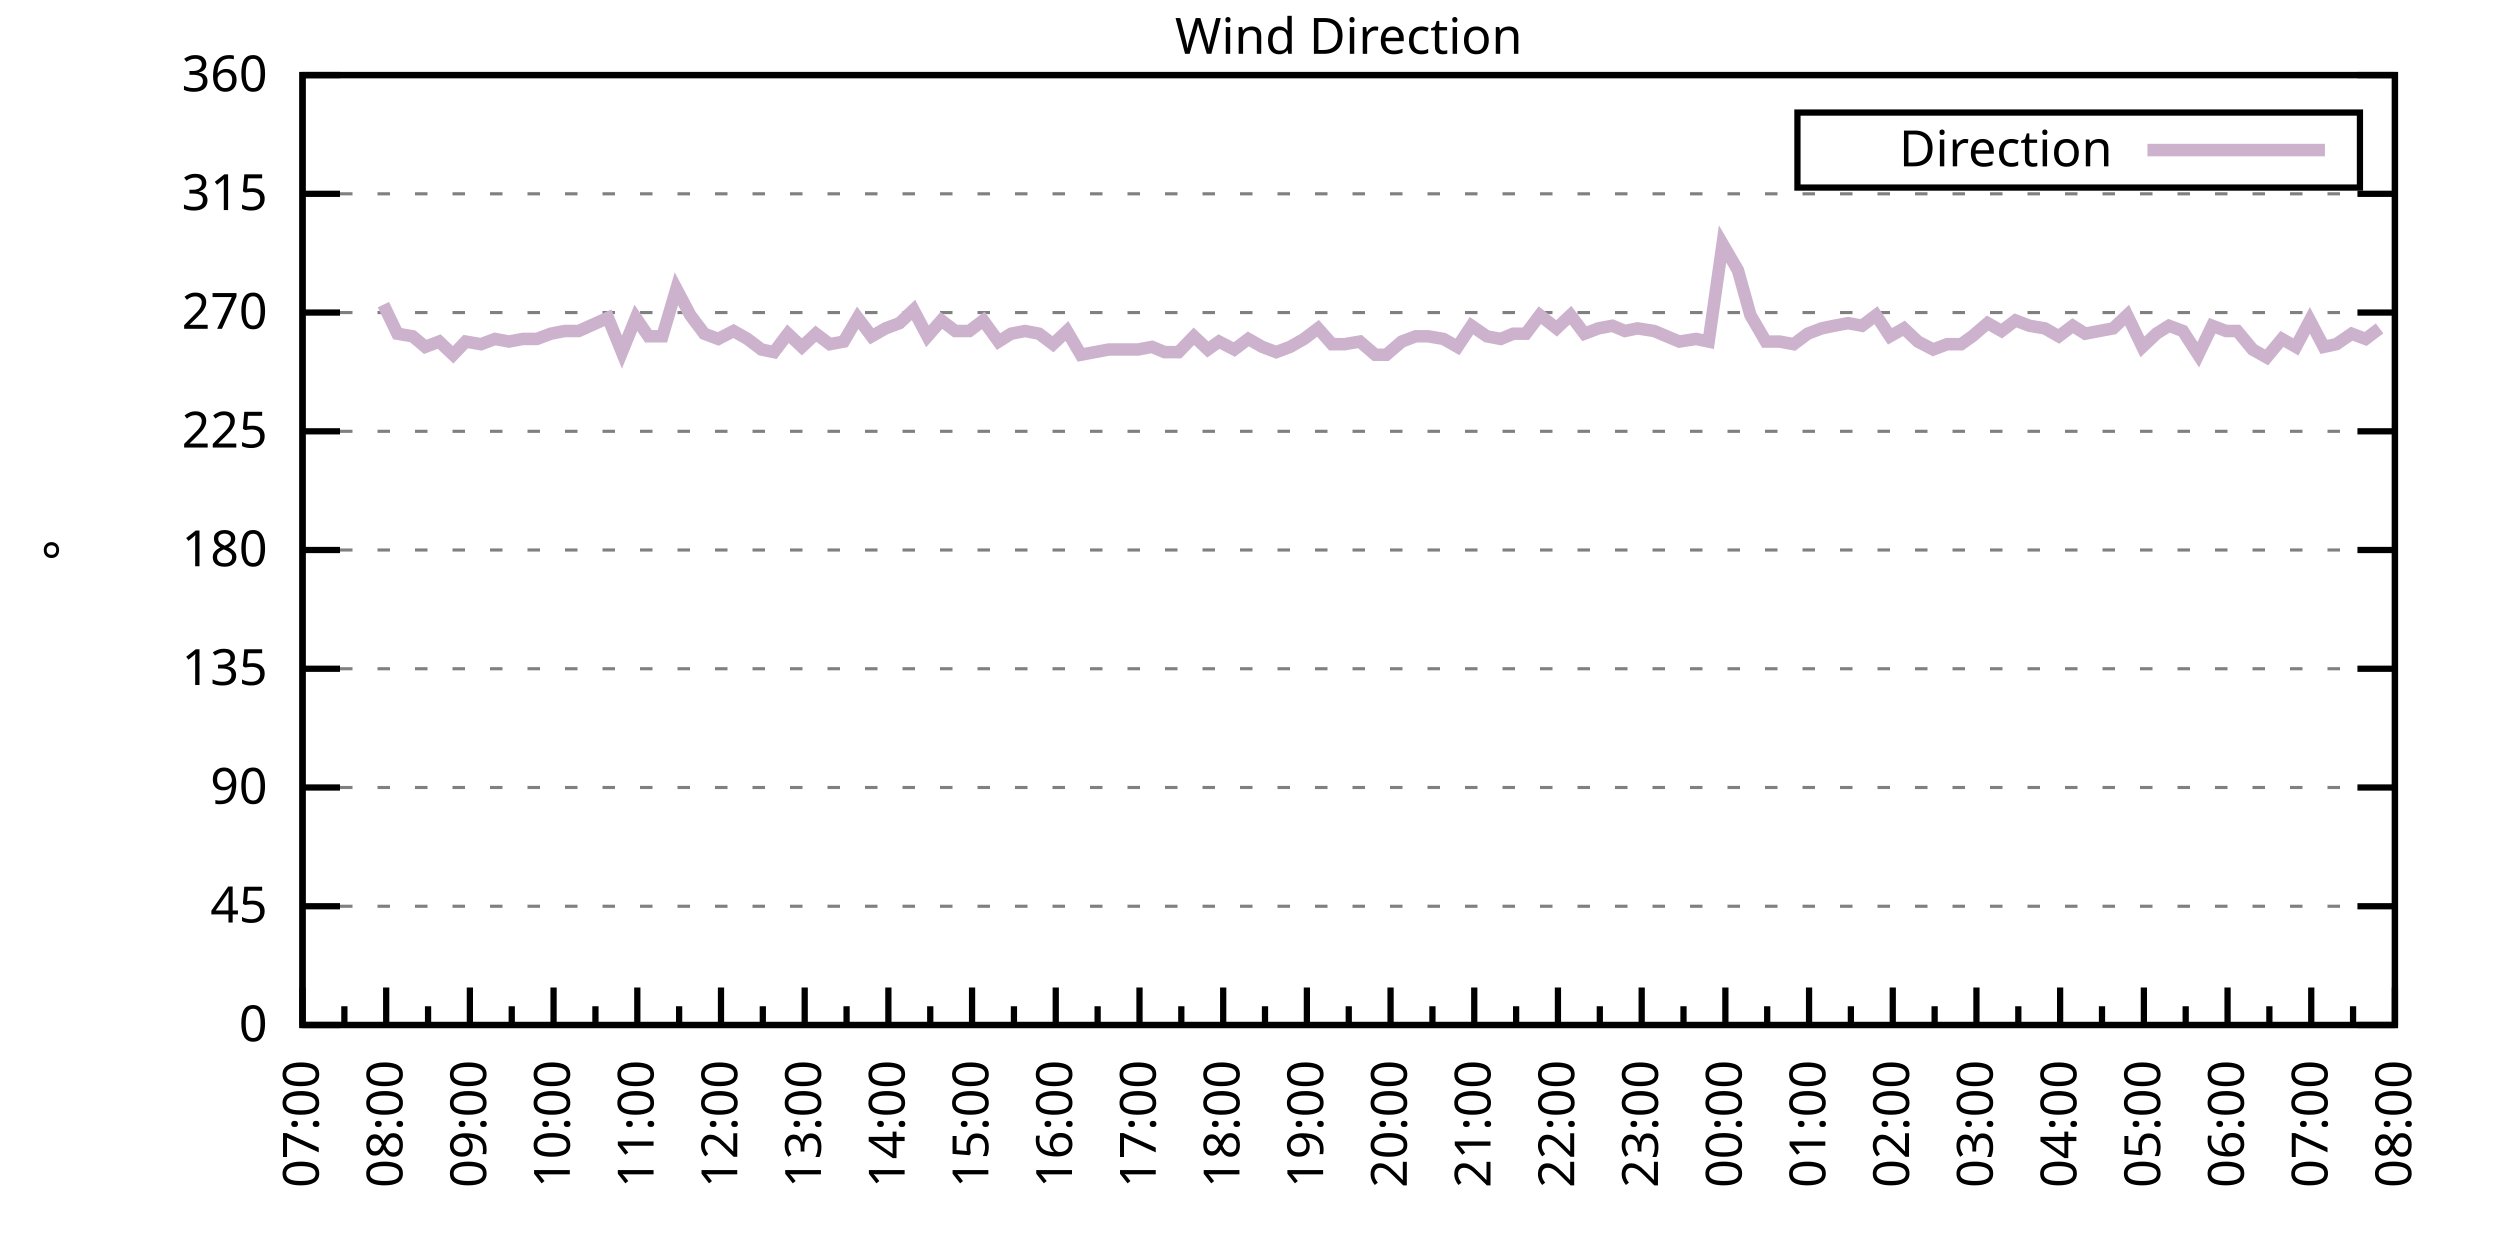
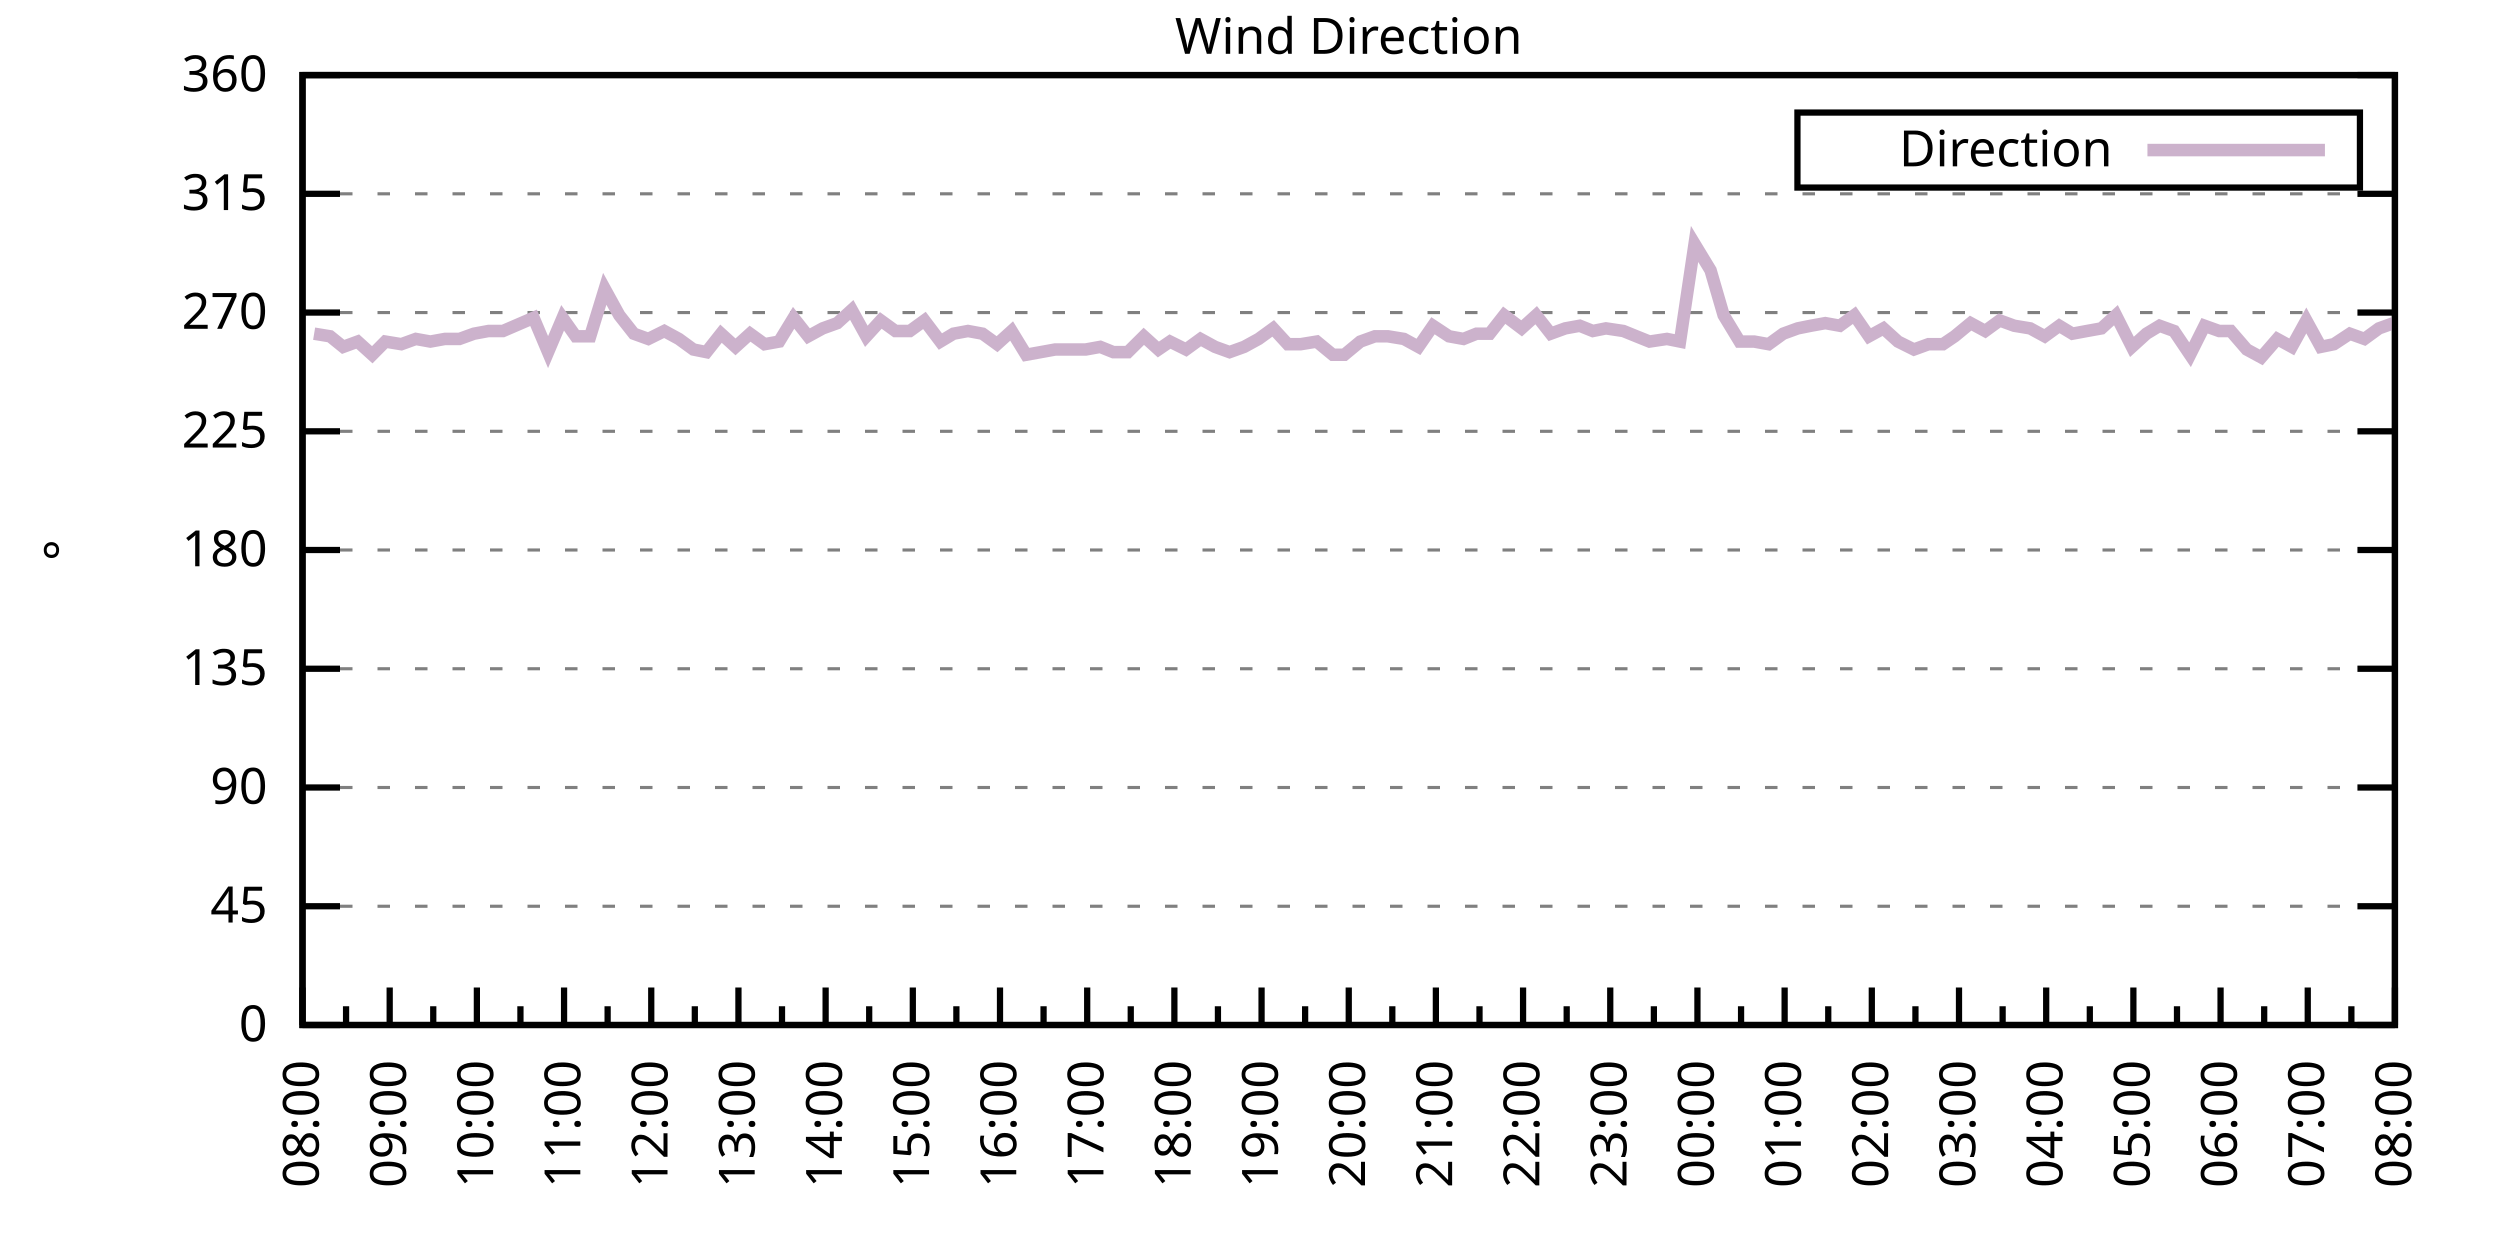
<svg xmlns="http://www.w3.org/2000/svg" xmlns:xlink="http://www.w3.org/1999/xlink" width="400" height="200" viewBox="0 0 400 200">
  <g id="gnuplot_canvas">
    <rect x="0" y="0" width="400" height="200" fill="none" />
    <defs>
      <circle id="gpDot" r="0.5" stroke-width="0.5" stroke="currentColor" />
      <path id="gpPt0" stroke-width="0.333" stroke="currentColor" d="M-1,0 h2 M0,-1 v2" />
      <path id="gpPt1" stroke-width="0.333" stroke="currentColor" d="M-1,-1 L1,1 M1,-1 L-1,1" />
      <path id="gpPt2" stroke-width="0.333" stroke="currentColor" d="M-1,0 L1,0 M0,-1 L0,1 M-1,-1 L1,1 M-1,1 L1,-1" />
      <rect id="gpPt3" stroke-width="0.333" stroke="currentColor" x="-1" y="-1" width="2" height="2" />
      <rect id="gpPt4" stroke-width="0.333" stroke="currentColor" fill="currentColor" x="-1" y="-1" width="2" height="2" />
      <circle id="gpPt5" stroke-width="0.333" stroke="currentColor" cx="0" cy="0" r="1" />
      <use xlink:href="#gpPt5" id="gpPt6" fill="currentColor" stroke="none" />
      <path id="gpPt7" stroke-width="0.333" stroke="currentColor" d="M0,-1.33 L-1.33,0.67 L1.33,0.67 z" />
      <use xlink:href="#gpPt7" id="gpPt8" fill="currentColor" stroke="none" />
      <use xlink:href="#gpPt7" id="gpPt9" stroke="currentColor" transform="rotate(180)" />
      <use xlink:href="#gpPt9" id="gpPt10" fill="currentColor" stroke="none" />
      <use xlink:href="#gpPt3" id="gpPt11" stroke="currentColor" transform="rotate(45)" />
      <use xlink:href="#gpPt11" id="gpPt12" fill="currentColor" stroke="none" />
      <path id="gpPt13" stroke-width="0.333" stroke="currentColor" d="M0,1.330 L1.265,0.411 L0.782,-1.067 L-0.782,-1.076 L-1.265,0.411 z" />
      <use xlink:href="#gpPt13" id="gpPt14" fill="currentColor" stroke="none" />
      <filter id="textbox" filterUnits="objectBoundingBox" x="0" y="0" height="1" width="1">
        <feFlood flood-color="white" flood-opacity="1" result="bgnd" />
        <feComposite in="SourceGraphic" in2="bgnd" operator="atop" />
      </filter>
      <filter id="greybox" filterUnits="objectBoundingBox" x="0" y="0" height="1" width="1">
        <feFlood flood-color="lightgrey" flood-opacity="1" result="grey" />
        <feComposite in="SourceGraphic" in2="grey" operator="atop" />
      </filter>
    </defs>
    <g fill="none" color="white" stroke="currentColor" stroke-width="1.00" stroke-linecap="butt" stroke-linejoin="miter">
</g>
    <g fill="none" color="black" stroke="currentColor" stroke-width="1.00" stroke-linecap="butt" stroke-linejoin="miter">
      <g stroke="none" shape-rendering="crispEdges">
        <polygon fill="rgb(255, 255, 255)" points="48.40,164.00 383.18,164.00 383.18,12.02 48.40,12.02 " />
      </g>
    </g>
    <g fill="none" color="black" stroke="currentColor" stroke-width="1.00" stroke-linecap="butt" stroke-linejoin="miter">
</g>
    <g fill="none" color="black" stroke="black" stroke-width="0.50" stroke-linecap="butt" stroke-linejoin="miter">
</g>
    <g fill="none" color="gray" stroke="currentColor" stroke-width="0.50" stroke-linecap="butt" stroke-linejoin="miter">
      <path stroke="gray" stroke-dasharray="2,4" class="gridline" d="M48.40,164.00 L383.19,164.00  " />
    </g>
    <g fill="none" color="gray" stroke="gray" stroke-width="1.00" stroke-linecap="butt" stroke-linejoin="miter">
</g>
    <g fill="none" color="black" stroke="currentColor" stroke-width="1.00" stroke-linecap="butt" stroke-linejoin="miter">
      <path stroke="black" d="M48.40,164.00 L54.40,164.00 M383.19,164.00 L377.19,164.00  " />
      <g transform="translate(42.80,166.60)" stroke="none" fill="black" font-family="Sans" font-size="8.00" text-anchor="end">
        <text>
          <tspan font-family="Sans"> 0</tspan>
        </text>
      </g>
    </g>
    <g fill="none" color="black" stroke="currentColor" stroke-width="1.00" stroke-linecap="butt" stroke-linejoin="miter">
</g>
    <g fill="none" color="black" stroke="black" stroke-width="0.50" stroke-linecap="butt" stroke-linejoin="miter">
</g>
    <g fill="none" color="gray" stroke="currentColor" stroke-width="0.50" stroke-linecap="butt" stroke-linejoin="miter">
      <path stroke="gray" stroke-dasharray="2,4" class="gridline" d="M48.40,145.00 L383.19,145.00  " />
    </g>
    <g fill="none" color="gray" stroke="gray" stroke-width="1.00" stroke-linecap="butt" stroke-linejoin="miter">
</g>
    <g fill="none" color="black" stroke="currentColor" stroke-width="1.00" stroke-linecap="butt" stroke-linejoin="miter">
      <path stroke="black" d="M48.40,145.00 L54.40,145.00 M383.19,145.00 L377.19,145.00  " />
      <g transform="translate(42.80,147.60)" stroke="none" fill="black" font-family="Sans" font-size="8.00" text-anchor="end">
        <text>
          <tspan font-family="Sans"> 45</tspan>
        </text>
      </g>
    </g>
    <g fill="none" color="black" stroke="currentColor" stroke-width="1.00" stroke-linecap="butt" stroke-linejoin="miter">
</g>
    <g fill="none" color="black" stroke="black" stroke-width="0.50" stroke-linecap="butt" stroke-linejoin="miter">
</g>
    <g fill="none" color="gray" stroke="currentColor" stroke-width="0.50" stroke-linecap="butt" stroke-linejoin="miter">
      <path stroke="gray" stroke-dasharray="2,4" class="gridline" d="M48.40,126.00 L383.19,126.00  " />
    </g>
    <g fill="none" color="gray" stroke="gray" stroke-width="1.00" stroke-linecap="butt" stroke-linejoin="miter">
</g>
    <g fill="none" color="black" stroke="currentColor" stroke-width="1.00" stroke-linecap="butt" stroke-linejoin="miter">
      <path stroke="black" d="M48.40,126.00 L54.40,126.00 M383.19,126.00 L377.19,126.00  " />
      <g transform="translate(42.80,128.60)" stroke="none" fill="black" font-family="Sans" font-size="8.00" text-anchor="end">
        <text>
          <tspan font-family="Sans"> 90</tspan>
        </text>
      </g>
    </g>
    <g fill="none" color="black" stroke="currentColor" stroke-width="1.00" stroke-linecap="butt" stroke-linejoin="miter">
</g>
    <g fill="none" color="black" stroke="black" stroke-width="0.50" stroke-linecap="butt" stroke-linejoin="miter">
</g>
    <g fill="none" color="gray" stroke="currentColor" stroke-width="0.50" stroke-linecap="butt" stroke-linejoin="miter">
      <path stroke="gray" stroke-dasharray="2,4" class="gridline" d="M48.40,107.00 L383.19,107.00  " />
    </g>
    <g fill="none" color="gray" stroke="gray" stroke-width="1.00" stroke-linecap="butt" stroke-linejoin="miter">
</g>
    <g fill="none" color="black" stroke="currentColor" stroke-width="1.00" stroke-linecap="butt" stroke-linejoin="miter">
      <path stroke="black" d="M48.40,107.00 L54.40,107.00 M383.19,107.00 L377.19,107.00  " />
      <g transform="translate(42.80,109.60)" stroke="none" fill="black" font-family="Sans" font-size="8.00" text-anchor="end">
        <text>
          <tspan font-family="Sans"> 135</tspan>
        </text>
      </g>
    </g>
    <g fill="none" color="black" stroke="currentColor" stroke-width="1.00" stroke-linecap="butt" stroke-linejoin="miter">
</g>
    <g fill="none" color="black" stroke="black" stroke-width="0.50" stroke-linecap="butt" stroke-linejoin="miter">
</g>
    <g fill="none" color="gray" stroke="currentColor" stroke-width="0.50" stroke-linecap="butt" stroke-linejoin="miter">
      <path stroke="gray" stroke-dasharray="2,4" class="gridline" d="M48.40,88.00 L383.19,88.00  " />
    </g>
    <g fill="none" color="gray" stroke="gray" stroke-width="1.00" stroke-linecap="butt" stroke-linejoin="miter">
</g>
    <g fill="none" color="black" stroke="currentColor" stroke-width="1.00" stroke-linecap="butt" stroke-linejoin="miter">
      <path stroke="black" d="M48.40,88.00 L54.40,88.00 M383.19,88.00 L377.19,88.00  " />
      <g transform="translate(42.80,90.60)" stroke="none" fill="black" font-family="Sans" font-size="8.00" text-anchor="end">
        <text>
          <tspan font-family="Sans"> 180</tspan>
        </text>
      </g>
    </g>
    <g fill="none" color="black" stroke="currentColor" stroke-width="1.00" stroke-linecap="butt" stroke-linejoin="miter">
</g>
    <g fill="none" color="black" stroke="black" stroke-width="0.50" stroke-linecap="butt" stroke-linejoin="miter">
</g>
    <g fill="none" color="gray" stroke="currentColor" stroke-width="0.50" stroke-linecap="butt" stroke-linejoin="miter">
      <path stroke="gray" stroke-dasharray="2,4" class="gridline" d="M48.40,69.01 L383.19,69.01  " />
    </g>
    <g fill="none" color="gray" stroke="gray" stroke-width="1.00" stroke-linecap="butt" stroke-linejoin="miter">
</g>
    <g fill="none" color="black" stroke="currentColor" stroke-width="1.00" stroke-linecap="butt" stroke-linejoin="miter">
      <path stroke="black" d="M48.40,69.01 L54.40,69.01 M383.19,69.01 L377.19,69.01  " />
      <g transform="translate(42.80,71.61)" stroke="none" fill="black" font-family="Sans" font-size="8.00" text-anchor="end">
        <text>
          <tspan font-family="Sans"> 225</tspan>
        </text>
      </g>
    </g>
    <g fill="none" color="black" stroke="currentColor" stroke-width="1.00" stroke-linecap="butt" stroke-linejoin="miter">
</g>
    <g fill="none" color="black" stroke="black" stroke-width="0.50" stroke-linecap="butt" stroke-linejoin="miter">
</g>
    <g fill="none" color="gray" stroke="currentColor" stroke-width="0.50" stroke-linecap="butt" stroke-linejoin="miter">
      <path stroke="gray" stroke-dasharray="2,4" class="gridline" d="M48.40,50.01 L383.19,50.01  " />
    </g>
    <g fill="none" color="gray" stroke="gray" stroke-width="1.00" stroke-linecap="butt" stroke-linejoin="miter">
</g>
    <g fill="none" color="black" stroke="currentColor" stroke-width="1.00" stroke-linecap="butt" stroke-linejoin="miter">
      <path stroke="black" d="M48.40,50.01 L54.40,50.01 M383.19,50.01 L377.19,50.01  " />
      <g transform="translate(42.80,52.61)" stroke="none" fill="black" font-family="Sans" font-size="8.00" text-anchor="end">
        <text>
          <tspan font-family="Sans"> 270</tspan>
        </text>
      </g>
    </g>
    <g fill="none" color="black" stroke="currentColor" stroke-width="1.00" stroke-linecap="butt" stroke-linejoin="miter">
</g>
    <g fill="none" color="black" stroke="black" stroke-width="0.50" stroke-linecap="butt" stroke-linejoin="miter">
</g>
    <g fill="none" color="gray" stroke="currentColor" stroke-width="0.50" stroke-linecap="butt" stroke-linejoin="miter">
      <path stroke="gray" stroke-dasharray="2,4" class="gridline" d="M48.40,31.01 L383.19,31.01  " />
    </g>
    <g fill="none" color="gray" stroke="gray" stroke-width="1.00" stroke-linecap="butt" stroke-linejoin="miter">
</g>
    <g fill="none" color="black" stroke="currentColor" stroke-width="1.00" stroke-linecap="butt" stroke-linejoin="miter">
      <path stroke="black" d="M48.40,31.01 L54.40,31.01 M383.19,31.01 L377.19,31.01  " />
      <g transform="translate(42.80,33.61)" stroke="none" fill="black" font-family="Sans" font-size="8.00" text-anchor="end">
        <text>
          <tspan font-family="Sans"> 315</tspan>
        </text>
      </g>
    </g>
    <g fill="none" color="black" stroke="currentColor" stroke-width="1.00" stroke-linecap="butt" stroke-linejoin="miter">
</g>
    <g fill="none" color="black" stroke="black" stroke-width="0.50" stroke-linecap="butt" stroke-linejoin="miter">
</g>
    <g fill="none" color="gray" stroke="currentColor" stroke-width="0.50" stroke-linecap="butt" stroke-linejoin="miter">
      <path stroke="gray" stroke-dasharray="2,4" class="gridline" d="M48.40,12.01 L383.19,12.01  " />
    </g>
    <g fill="none" color="gray" stroke="gray" stroke-width="1.00" stroke-linecap="butt" stroke-linejoin="miter">
</g>
    <g fill="none" color="black" stroke="currentColor" stroke-width="1.00" stroke-linecap="butt" stroke-linejoin="miter">
      <path stroke="black" d="M48.40,12.01 L54.40,12.01 M383.19,12.01 L377.19,12.01  " />
      <g transform="translate(42.80,14.61)" stroke="none" fill="black" font-family="Sans" font-size="8.00" text-anchor="end">
        <text>
          <tspan font-family="Sans"> 360</tspan>
        </text>
      </g>
    </g>
    <g fill="none" color="black" stroke="currentColor" stroke-width="1.00" stroke-linecap="butt" stroke-linejoin="miter">
      <path stroke="black" d="M48.40,164.00 L48.40,158.00  " />
      <g transform="translate(51.00,169.60) rotate(270)" stroke="none" fill="black" font-family="Sans" font-size="8.00" text-anchor="end">
        <text>
+           <tspan font-family="Sans">08:00</tspan>
+         </text>
+       </g>
+     </g>
+     <g fill="none" color="black" stroke="currentColor" stroke-width="1.00" stroke-linecap="butt" stroke-linejoin="miter">
+       <path stroke="black" d="M55.37,164.00 L55.37,161.00 M62.35,164.00 L62.35,158.00  " />
+       <g transform="translate(64.95,169.60) rotate(270)" stroke="none" fill="black" font-family="Sans" font-size="8.00" text-anchor="end">
+         <text>
+           <tspan font-family="Sans">09:00</tspan>
+         </text>
+       </g>
+     </g>
+     <g fill="none" color="black" stroke="currentColor" stroke-width="1.00" stroke-linecap="butt" stroke-linejoin="miter">
+       <path stroke="black" d="M69.32,164.00 L69.32,161.00 M76.30,164.00 L76.30,158.00  " />
+       <g transform="translate(78.90,169.60) rotate(270)" stroke="none" fill="black" font-family="Sans" font-size="8.00" text-anchor="end">
+         <text>
+           <tspan font-family="Sans">10:00</tspan>
+         </text>
+       </g>
+     </g>
+     <g fill="none" color="black" stroke="currentColor" stroke-width="1.00" stroke-linecap="butt" stroke-linejoin="miter">
+       <path stroke="black" d="M83.27,164.00 L83.27,161.00 M90.25,164.00 L90.25,158.00  " />
+       <g transform="translate(92.85,169.60) rotate(270)" stroke="none" fill="black" font-family="Sans" font-size="8.00" text-anchor="end">
+         <text>
+           <tspan font-family="Sans">11:00</tspan>
+         </text>
+       </g>
+     </g>
+     <g fill="none" color="black" stroke="currentColor" stroke-width="1.00" stroke-linecap="butt" stroke-linejoin="miter">
+       <path stroke="black" d="M97.22,164.00 L97.22,161.00 M104.20,164.00 L104.20,158.00  " />
+       <g transform="translate(106.80,169.60) rotate(270)" stroke="none" fill="black" font-family="Sans" font-size="8.00" text-anchor="end">
+         <text>
+           <tspan font-family="Sans">12:00</tspan>
+         </text>
+       </g>
+     </g>
+     <g fill="none" color="black" stroke="currentColor" stroke-width="1.00" stroke-linecap="butt" stroke-linejoin="miter">
+       <path stroke="black" d="M111.17,164.00 L111.17,161.00 M118.15,164.00 L118.15,158.00  " />
+       <g transform="translate(120.75,169.60) rotate(270)" stroke="none" fill="black" font-family="Sans" font-size="8.00" text-anchor="end">
+         <text>
+           <tspan font-family="Sans">13:00</tspan>
+         </text>
+       </g>
+     </g>
+     <g fill="none" color="black" stroke="currentColor" stroke-width="1.00" stroke-linecap="butt" stroke-linejoin="miter">
+       <path stroke="black" d="M125.12,164.00 L125.12,161.00 M132.10,164.00 L132.10,158.00  " />
+       <g transform="translate(134.70,169.60) rotate(270)" stroke="none" fill="black" font-family="Sans" font-size="8.00" text-anchor="end">
+         <text>
+           <tspan font-family="Sans">14:00</tspan>
+         </text>
+       </g>
+     </g>
+     <g fill="none" color="black" stroke="currentColor" stroke-width="1.00" stroke-linecap="butt" stroke-linejoin="miter">
+       <path stroke="black" d="M139.07,164.00 L139.07,161.00 M146.05,164.00 L146.05,158.00  " />
+       <g transform="translate(148.65,169.60) rotate(270)" stroke="none" fill="black" font-family="Sans" font-size="8.00" text-anchor="end">
+         <text>
+           <tspan font-family="Sans">15:00</tspan>
+         </text>
+       </g>
+     </g>
+     <g fill="none" color="black" stroke="currentColor" stroke-width="1.00" stroke-linecap="butt" stroke-linejoin="miter">
+       <path stroke="black" d="M153.02,164.00 L153.02,161.00 M160.00,164.00 L160.00,158.00  " />
+       <g transform="translate(162.60,169.60) rotate(270)" stroke="none" fill="black" font-family="Sans" font-size="8.00" text-anchor="end">
+         <text>
+           <tspan font-family="Sans">16:00</tspan>
+         </text>
+       </g>
+     </g>
+     <g fill="none" color="black" stroke="currentColor" stroke-width="1.00" stroke-linecap="butt" stroke-linejoin="miter">
+       <path stroke="black" d="M166.97,164.00 L166.97,161.00 M173.95,164.00 L173.95,158.00  " />
+       <g transform="translate(176.55,169.60) rotate(270)" stroke="none" fill="black" font-family="Sans" font-size="8.00" text-anchor="end">
+         <text>
+           <tspan font-family="Sans">17:00</tspan>
+         </text>
+       </g>
+     </g>
+     <g fill="none" color="black" stroke="currentColor" stroke-width="1.00" stroke-linecap="butt" stroke-linejoin="miter">
+       <path stroke="black" d="M180.92,164.00 L180.92,161.00 M187.90,164.00 L187.90,158.00  " />
+       <g transform="translate(190.50,169.60) rotate(270)" stroke="none" fill="black" font-family="Sans" font-size="8.00" text-anchor="end">
+         <text>
+           <tspan font-family="Sans">18:00</tspan>
+         </text>
+       </g>
+     </g>
+     <g fill="none" color="black" stroke="currentColor" stroke-width="1.00" stroke-linecap="butt" stroke-linejoin="miter">
+       <path stroke="black" d="M194.87,164.00 L194.87,161.00 M201.85,164.00 L201.85,158.00  " />
+       <g transform="translate(204.45,169.60) rotate(270)" stroke="none" fill="black" font-family="Sans" font-size="8.00" text-anchor="end">
+         <text>
+           <tspan font-family="Sans">19:00</tspan>
+         </text>
+       </g>
+     </g>
+     <g fill="none" color="black" stroke="currentColor" stroke-width="1.00" stroke-linecap="butt" stroke-linejoin="miter">
+       <path stroke="black" d="M208.82,164.00 L208.82,161.00 M215.80,164.00 L215.80,158.00  " />
+       <g transform="translate(218.40,169.60) rotate(270)" stroke="none" fill="black" font-family="Sans" font-size="8.00" text-anchor="end">
+         <text>
+           <tspan font-family="Sans">20:00</tspan>
+         </text>
+       </g>
+     </g>
+     <g fill="none" color="black" stroke="currentColor" stroke-width="1.00" stroke-linecap="butt" stroke-linejoin="miter">
+       <path stroke="black" d="M222.77,164.00 L222.77,161.00 M229.74,164.00 L229.74,158.00  " />
+       <g transform="translate(232.34,169.60) rotate(270)" stroke="none" fill="black" font-family="Sans" font-size="8.00" text-anchor="end">
+         <text>
+           <tspan font-family="Sans">21:00</tspan>
+         </text>
+       </g>
+     </g>
+     <g fill="none" color="black" stroke="currentColor" stroke-width="1.00" stroke-linecap="butt" stroke-linejoin="miter">
+       <path stroke="black" d="M236.72,164.00 L236.72,161.00 M243.69,164.00 L243.69,158.00  " />
+       <g transform="translate(246.29,169.60) rotate(270)" stroke="none" fill="black" font-family="Sans" font-size="8.00" text-anchor="end">
+         <text>
+           <tspan font-family="Sans">22:00</tspan>
+         </text>
+       </g>
+     </g>
+     <g fill="none" color="black" stroke="currentColor" stroke-width="1.00" stroke-linecap="butt" stroke-linejoin="miter">
+       <path stroke="black" d="M250.67,164.00 L250.67,161.00 M257.64,164.00 L257.64,158.00  " />
+       <g transform="translate(260.24,169.60) rotate(270)" stroke="none" fill="black" font-family="Sans" font-size="8.00" text-anchor="end">
+         <text>
+           <tspan font-family="Sans">23:00</tspan>
+         </text>
+       </g>
+     </g>
+     <g fill="none" color="black" stroke="currentColor" stroke-width="1.00" stroke-linecap="butt" stroke-linejoin="miter">
+       <path stroke="black" d="M264.62,164.00 L264.62,161.00 M271.59,164.00 L271.59,158.00  " />
+       <g transform="translate(274.19,169.60) rotate(270)" stroke="none" fill="black" font-family="Sans" font-size="8.00" text-anchor="end">
+         <text>
+           <tspan font-family="Sans">00:00</tspan>
+         </text>
+       </g>
+     </g>
+     <g fill="none" color="black" stroke="currentColor" stroke-width="1.00" stroke-linecap="butt" stroke-linejoin="miter">
+       <path stroke="black" d="M278.57,164.00 L278.57,161.00 M285.54,164.00 L285.54,158.00  " />
+       <g transform="translate(288.14,169.60) rotate(270)" stroke="none" fill="black" font-family="Sans" font-size="8.00" text-anchor="end">
+         <text>
+           <tspan font-family="Sans">01:00</tspan>
+         </text>
+       </g>
+     </g>
+     <g fill="none" color="black" stroke="currentColor" stroke-width="1.00" stroke-linecap="butt" stroke-linejoin="miter">
+       <path stroke="black" d="M292.52,164.00 L292.52,161.00 M299.49,164.00 L299.49,158.00  " />
+       <g transform="translate(302.09,169.60) rotate(270)" stroke="none" fill="black" font-family="Sans" font-size="8.00" text-anchor="end">
+         <text>
+           <tspan font-family="Sans">02:00</tspan>
+         </text>
+       </g>
+     </g>
+     <g fill="none" color="black" stroke="currentColor" stroke-width="1.00" stroke-linecap="butt" stroke-linejoin="miter">
+       <path stroke="black" d="M306.47,164.00 L306.47,161.00 M313.44,164.00 L313.44,158.00  " />
+       <g transform="translate(316.04,169.60) rotate(270)" stroke="none" fill="black" font-family="Sans" font-size="8.00" text-anchor="end">
+         <text>
+           <tspan font-family="Sans">03:00</tspan>
+         </text>
+       </g>
+     </g>
+     <g fill="none" color="black" stroke="currentColor" stroke-width="1.00" stroke-linecap="butt" stroke-linejoin="miter">
+       <path stroke="black" d="M320.42,164.00 L320.42,161.00 M327.39,164.00 L327.39,158.00  " />
+       <g transform="translate(329.99,169.60) rotate(270)" stroke="none" fill="black" font-family="Sans" font-size="8.00" text-anchor="end">
+         <text>
+           <tspan font-family="Sans">04:00</tspan>
+         </text>
+       </g>
+     </g>
+     <g fill="none" color="black" stroke="currentColor" stroke-width="1.00" stroke-linecap="butt" stroke-linejoin="miter">
+       <path stroke="black" d="M334.37,164.00 L334.37,161.00 M341.34,164.00 L341.34,158.00  " />
+       <g transform="translate(343.94,169.60) rotate(270)" stroke="none" fill="black" font-family="Sans" font-size="8.00" text-anchor="end">
+         <text>
+           <tspan font-family="Sans">05:00</tspan>
+         </text>
+       </g>
+     </g>
+     <g fill="none" color="black" stroke="currentColor" stroke-width="1.00" stroke-linecap="butt" stroke-linejoin="miter">
+       <path stroke="black" d="M348.32,164.00 L348.32,161.00 M355.29,164.00 L355.29,158.00  " />
+       <g transform="translate(357.89,169.60) rotate(270)" stroke="none" fill="black" font-family="Sans" font-size="8.00" text-anchor="end">
+         <text>
+           <tspan font-family="Sans">06:00</tspan>
+         </text>
+       </g>
+     </g>
+     <g fill="none" color="black" stroke="currentColor" stroke-width="1.00" stroke-linecap="butt" stroke-linejoin="miter">
+       <path stroke="black" d="M362.27,164.00 L362.27,161.00 M369.24,164.00 L369.24,158.00  " />
+       <g transform="translate(371.84,169.60) rotate(270)" stroke="none" fill="black" font-family="Sans" font-size="8.00" text-anchor="end">
+         <text>
          <tspan font-family="Sans">07:00</tspan>
        </text>
      </g>
    </g>
    <g fill="none" color="black" stroke="currentColor" stroke-width="1.00" stroke-linecap="butt" stroke-linejoin="miter">
-       <path stroke="black" d="M55.10,164.00 L55.10,161.00 M61.79,164.00 L61.79,158.00  " />
-       <g transform="translate(64.39,169.60) rotate(270)" stroke="none" fill="black" font-family="Sans" font-size="8.00" text-anchor="end">
-         <text>
-           <tspan font-family="Sans">08:00</tspan>
-         </text>
-       </g>
-     </g>
-     <g fill="none" color="black" stroke="currentColor" stroke-width="1.00" stroke-linecap="butt" stroke-linejoin="miter">
-       <path stroke="black" d="M68.49,164.00 L68.49,161.00 M75.18,164.00 L75.18,158.00  " />
-       <g transform="translate(77.78,169.60) rotate(270)" stroke="none" fill="black" font-family="Sans" font-size="8.00" text-anchor="end">
-         <text>
-           <tspan font-family="Sans">09:00</tspan>
-         </text>
-       </g>
-     </g>
-     <g fill="none" color="black" stroke="currentColor" stroke-width="1.00" stroke-linecap="butt" stroke-linejoin="miter">
-       <path stroke="black" d="M81.88,164.00 L81.88,161.00 M88.57,164.00 L88.57,158.00  " />
-       <g transform="translate(91.17,169.60) rotate(270)" stroke="none" fill="black" font-family="Sans" font-size="8.00" text-anchor="end">
-         <text>
-           <tspan font-family="Sans">10:00</tspan>
-         </text>
-       </g>
-     </g>
-     <g fill="none" color="black" stroke="currentColor" stroke-width="1.00" stroke-linecap="butt" stroke-linejoin="miter">
-       <path stroke="black" d="M95.27,164.00 L95.27,161.00 M101.97,164.00 L101.97,158.00  " />
-       <g transform="translate(104.57,169.60) rotate(270)" stroke="none" fill="black" font-family="Sans" font-size="8.00" text-anchor="end">
-         <text>
-           <tspan font-family="Sans">11:00</tspan>
-         </text>
-       </g>
-     </g>
-     <g fill="none" color="black" stroke="currentColor" stroke-width="1.00" stroke-linecap="butt" stroke-linejoin="miter">
-       <path stroke="black" d="M108.66,164.00 L108.66,161.00 M115.36,164.00 L115.36,158.00  " />
-       <g transform="translate(117.96,169.60) rotate(270)" stroke="none" fill="black" font-family="Sans" font-size="8.00" text-anchor="end">
-         <text>
-           <tspan font-family="Sans">12:00</tspan>
-         </text>
-       </g>
-     </g>
-     <g fill="none" color="black" stroke="currentColor" stroke-width="1.00" stroke-linecap="butt" stroke-linejoin="miter">
-       <path stroke="black" d="M122.05,164.00 L122.05,161.00 M128.75,164.00 L128.75,158.00  " />
-       <g transform="translate(131.35,169.60) rotate(270)" stroke="none" fill="black" font-family="Sans" font-size="8.00" text-anchor="end">
-         <text>
-           <tspan font-family="Sans">13:00</tspan>
-         </text>
-       </g>
-     </g>
-     <g fill="none" color="black" stroke="currentColor" stroke-width="1.00" stroke-linecap="butt" stroke-linejoin="miter">
-       <path stroke="black" d="M135.45,164.00 L135.45,161.00 M142.14,164.00 L142.14,158.00  " />
-       <g transform="translate(144.74,169.60) rotate(270)" stroke="none" fill="black" font-family="Sans" font-size="8.00" text-anchor="end">
-         <text>
-           <tspan font-family="Sans">14:00</tspan>
-         </text>
-       </g>
-     </g>
-     <g fill="none" color="black" stroke="currentColor" stroke-width="1.00" stroke-linecap="butt" stroke-linejoin="miter">
-       <path stroke="black" d="M148.84,164.00 L148.84,161.00 M155.53,164.00 L155.53,158.00  " />
-       <g transform="translate(158.13,169.60) rotate(270)" stroke="none" fill="black" font-family="Sans" font-size="8.00" text-anchor="end">
-         <text>
-           <tspan font-family="Sans">15:00</tspan>
-         </text>
-       </g>
-     </g>
-     <g fill="none" color="black" stroke="currentColor" stroke-width="1.00" stroke-linecap="butt" stroke-linejoin="miter">
-       <path stroke="black" d="M162.23,164.00 L162.23,161.00 M168.92,164.00 L168.92,158.00  " />
-       <g transform="translate(171.52,169.60) rotate(270)" stroke="none" fill="black" font-family="Sans" font-size="8.00" text-anchor="end">
-         <text>
-           <tspan font-family="Sans">16:00</tspan>
-         </text>
-       </g>
-     </g>
-     <g fill="none" color="black" stroke="currentColor" stroke-width="1.00" stroke-linecap="butt" stroke-linejoin="miter">
-       <path stroke="black" d="M175.62,164.00 L175.62,161.00 M182.32,164.00 L182.32,158.00  " />
-       <g transform="translate(184.92,169.60) rotate(270)" stroke="none" fill="black" font-family="Sans" font-size="8.00" text-anchor="end">
-         <text>
-           <tspan font-family="Sans">17:00</tspan>
-         </text>
-       </g>
-     </g>
-     <g fill="none" color="black" stroke="currentColor" stroke-width="1.00" stroke-linecap="butt" stroke-linejoin="miter">
-       <path stroke="black" d="M189.01,164.00 L189.01,161.00 M195.71,164.00 L195.71,158.00  " />
-       <g transform="translate(198.31,169.60) rotate(270)" stroke="none" fill="black" font-family="Sans" font-size="8.00" text-anchor="end">
-         <text>
-           <tspan font-family="Sans">18:00</tspan>
-         </text>
-       </g>
-     </g>
-     <g fill="none" color="black" stroke="currentColor" stroke-width="1.00" stroke-linecap="butt" stroke-linejoin="miter">
-       <path stroke="black" d="M202.40,164.00 L202.40,161.00 M209.10,164.00 L209.10,158.00  " />
-       <g transform="translate(211.70,169.60) rotate(270)" stroke="none" fill="black" font-family="Sans" font-size="8.00" text-anchor="end">
-         <text>
-           <tspan font-family="Sans">19:00</tspan>
-         </text>
-       </g>
-     </g>
-     <g fill="none" color="black" stroke="currentColor" stroke-width="1.00" stroke-linecap="butt" stroke-linejoin="miter">
-       <path stroke="black" d="M215.80,164.00 L215.80,161.00 M222.49,164.00 L222.49,158.00  " />
-       <g transform="translate(225.09,169.60) rotate(270)" stroke="none" fill="black" font-family="Sans" font-size="8.00" text-anchor="end">
-         <text>
-           <tspan font-family="Sans">20:00</tspan>
-         </text>
-       </g>
-     </g>
-     <g fill="none" color="black" stroke="currentColor" stroke-width="1.00" stroke-linecap="butt" stroke-linejoin="miter">
-       <path stroke="black" d="M229.19,164.00 L229.19,161.00 M235.88,164.00 L235.88,158.00  " />
-       <g transform="translate(238.48,169.60) rotate(270)" stroke="none" fill="black" font-family="Sans" font-size="8.00" text-anchor="end">
-         <text>
-           <tspan font-family="Sans">21:00</tspan>
-         </text>
-       </g>
-     </g>
-     <g fill="none" color="black" stroke="currentColor" stroke-width="1.00" stroke-linecap="butt" stroke-linejoin="miter">
-       <path stroke="black" d="M242.58,164.00 L242.58,161.00 M249.27,164.00 L249.27,158.00  " />
-       <g transform="translate(251.87,169.60) rotate(270)" stroke="none" fill="black" font-family="Sans" font-size="8.00" text-anchor="end">
-         <text>
-           <tspan font-family="Sans">22:00</tspan>
-         </text>
-       </g>
-     </g>
-     <g fill="none" color="black" stroke="currentColor" stroke-width="1.00" stroke-linecap="butt" stroke-linejoin="miter">
-       <path stroke="black" d="M255.97,164.00 L255.97,161.00 M262.67,164.00 L262.67,158.00  " />
-       <g transform="translate(265.27,169.60) rotate(270)" stroke="none" fill="black" font-family="Sans" font-size="8.00" text-anchor="end">
-         <text>
-           <tspan font-family="Sans">23:00</tspan>
-         </text>
-       </g>
-     </g>
-     <g fill="none" color="black" stroke="currentColor" stroke-width="1.00" stroke-linecap="butt" stroke-linejoin="miter">
-       <path stroke="black" d="M269.36,164.00 L269.36,161.00 M276.06,164.00 L276.06,158.00  " />
-       <g transform="translate(278.66,169.60) rotate(270)" stroke="none" fill="black" font-family="Sans" font-size="8.00" text-anchor="end">
-         <text>
-           <tspan font-family="Sans">00:00</tspan>
-         </text>
-       </g>
-     </g>
-     <g fill="none" color="black" stroke="currentColor" stroke-width="1.00" stroke-linecap="butt" stroke-linejoin="miter">
-       <path stroke="black" d="M282.75,164.00 L282.75,161.00 M289.45,164.00 L289.45,158.00  " />
-       <g transform="translate(292.05,169.60) rotate(270)" stroke="none" fill="black" font-family="Sans" font-size="8.00" text-anchor="end">
-         <text>
-           <tspan font-family="Sans">01:00</tspan>
-         </text>
-       </g>
-     </g>
-     <g fill="none" color="black" stroke="currentColor" stroke-width="1.00" stroke-linecap="butt" stroke-linejoin="miter">
-       <path stroke="black" d="M296.14,164.00 L296.14,161.00 M302.84,164.00 L302.84,158.00  " />
-       <g transform="translate(305.44,169.60) rotate(270)" stroke="none" fill="black" font-family="Sans" font-size="8.00" text-anchor="end">
-         <text>
-           <tspan font-family="Sans">02:00</tspan>
-         </text>
-       </g>
-     </g>
-     <g fill="none" color="black" stroke="currentColor" stroke-width="1.00" stroke-linecap="butt" stroke-linejoin="miter">
-       <path stroke="black" d="M309.54,164.00 L309.54,161.00 M316.23,164.00 L316.23,158.00  " />
-       <g transform="translate(318.83,169.60) rotate(270)" stroke="none" fill="black" font-family="Sans" font-size="8.00" text-anchor="end">
-         <text>
-           <tspan font-family="Sans">03:00</tspan>
-         </text>
-       </g>
-     </g>
-     <g fill="none" color="black" stroke="currentColor" stroke-width="1.00" stroke-linecap="butt" stroke-linejoin="miter">
-       <path stroke="black" d="M322.93,164.00 L322.93,161.00 M329.62,164.00 L329.62,158.00  " />
-       <g transform="translate(332.22,169.60) rotate(270)" stroke="none" fill="black" font-family="Sans" font-size="8.00" text-anchor="end">
-         <text>
-           <tspan font-family="Sans">04:00</tspan>
-         </text>
-       </g>
-     </g>
-     <g fill="none" color="black" stroke="currentColor" stroke-width="1.00" stroke-linecap="butt" stroke-linejoin="miter">
-       <path stroke="black" d="M336.32,164.00 L336.32,161.00 M343.02,164.00 L343.02,158.00  " />
-       <g transform="translate(345.62,169.60) rotate(270)" stroke="none" fill="black" font-family="Sans" font-size="8.00" text-anchor="end">
-         <text>
-           <tspan font-family="Sans">05:00</tspan>
-         </text>
-       </g>
-     </g>
-     <g fill="none" color="black" stroke="currentColor" stroke-width="1.00" stroke-linecap="butt" stroke-linejoin="miter">
-       <path stroke="black" d="M349.71,164.00 L349.71,161.00 M356.41,164.00 L356.41,158.00  " />
-       <g transform="translate(359.01,169.60) rotate(270)" stroke="none" fill="black" font-family="Sans" font-size="8.00" text-anchor="end">
-         <text>
-           <tspan font-family="Sans">06:00</tspan>
-         </text>
-       </g>
-     </g>
-     <g fill="none" color="black" stroke="currentColor" stroke-width="1.00" stroke-linecap="butt" stroke-linejoin="miter">
-       <path stroke="black" d="M363.10,164.00 L363.10,161.00 M369.80,164.00 L369.80,158.00  " />
-       <g transform="translate(372.40,169.60) rotate(270)" stroke="none" fill="black" font-family="Sans" font-size="8.00" text-anchor="end">
-         <text>
-           <tspan font-family="Sans">07:00</tspan>
-         </text>
-       </g>
-     </g>
-     <g fill="none" color="black" stroke="currentColor" stroke-width="1.00" stroke-linecap="butt" stroke-linejoin="miter">
-       <path stroke="black" d="M376.49,164.00 L376.49,161.00 M383.19,164.00 L383.19,158.00  " />
+       <path stroke="black" d="M376.22,164.00 L376.22,161.00 M383.19,164.00 L383.19,158.00  " />
      <g transform="translate(385.79,169.60) rotate(270)" stroke="none" fill="black" font-family="Sans" font-size="8.00" text-anchor="end">
        <text>
          <tspan font-family="Sans">08:00</tspan>
        </text>
      </g>
    </g>
    <g fill="none" color="black" stroke="currentColor" stroke-width="1.00" stroke-linecap="butt" stroke-linejoin="miter">
</g>
    <g fill="none" color="black" stroke="currentColor" stroke-width="1.00" stroke-linecap="butt" stroke-linejoin="miter">
      <path stroke="black" d="M48.40,12.01 L48.40,164.00 L383.19,164.00 L383.19,12.01 L48.40,12.01 Z  " />
    </g>
    <g fill="none" color="black" stroke="currentColor" stroke-width="1.00" stroke-linecap="butt" stroke-linejoin="miter">
      <g transform="translate(12.80,88.01) rotate(270)" stroke="none" fill="black" font-family="Sans" font-size="8.00" text-anchor="middle">
        <text>
          <tspan font-family="Sans">°</tspan>
        </text>
      </g>
    </g>
    <g fill="none" color="black" stroke="currentColor" stroke-width="1.00" stroke-linecap="butt" stroke-linejoin="miter">
</g>
    <g fill="none" color="black" stroke="currentColor" stroke-width="1.00" stroke-linecap="butt" stroke-linejoin="miter">
      <path stroke="black" d="M287.59,30.01 L287.59,18.01 L377.59,18.01 L377.59,30.01 L287.59,30.01 Z  " />
    </g>
    <g id="Wind_direction_plot_1">
      <g fill="none" color="white" stroke="black" stroke-width="2.00" stroke-linecap="butt" stroke-linejoin="miter">
</g>
      <g fill="none" color="black" stroke="currentColor" stroke-width="2.00" stroke-linecap="butt" stroke-linejoin="miter">
        <g transform="translate(337.99,26.61)" stroke="none" fill="black" font-family="Sans" font-size="8.00" text-anchor="end">
          <text>
            <tspan font-family="Sans">Direction</tspan>
          </text>
        </g>
      </g>
      <g fill="none" color="black" stroke="currentColor" stroke-width="2.00" stroke-linecap="butt" stroke-linejoin="miter">
-         <path stroke="rgb(204, 178, 204)" d="M343.59,24.01 L371.99,24.01 M61.35,48.74 L63.58,53.39 L66.03,53.81 L68.04,55.50 L70.27,54.65 L72.50,56.76   L74.51,54.65 L76.97,55.07 L79.20,54.23 L81.43,54.65 L83.66,54.23 L85.90,54.23 L88.13,53.39 L90.36,52.96   L92.59,52.96 L97.28,50.85 L99.51,56.34 L101.74,50.85 L103.75,53.81 L105.98,53.81 L108.22,46.21 L110.45,50.43   L112.68,53.39 L114.91,54.23 L117.37,52.96 L119.60,54.23 L121.83,55.92 L123.84,56.34 L126.07,53.39 L128.30,55.50   L130.54,53.39 L132.77,55.07 L135.00,54.65 L137.23,50.85 L139.46,53.81 L141.69,52.54 L143.93,51.70 L146.16,49.59   L148.39,53.81 L150.62,51.27 L152.85,52.96 L155.09,52.96 L157.32,51.27 L159.77,54.65 L161.78,53.39 L164.01,52.96   L166.25,53.39 L168.48,55.07 L170.71,52.96 L172.94,56.76 L175.17,56.34 L177.41,55.92 L179.64,55.92 L182.09,55.92   L184.32,55.50 L186.33,56.34 L188.57,56.34 L191.02,53.81 L193.25,55.92 L195.04,54.65 L197.49,55.92 L199.73,54.23   L201.96,55.50 L204.19,56.34 L206.42,55.50 L208.65,54.23 L210.88,52.54 L213.12,55.07 L215.13,55.07 L217.58,54.65   L220.04,56.76 L221.82,56.76 L224.28,54.65 L226.51,53.81 L228.52,53.81 L230.97,54.23 L233.20,55.50 L235.44,52.12   L237.89,53.81 L240.12,54.23 L242.13,53.39 L244.14,53.39 L246.37,50.43 L249.05,52.54 L251.28,50.43 L253.51,53.39   L255.75,52.54 L257.98,52.12 L259.99,52.96 L262.00,52.54 L264.67,52.96 L266.68,53.81 L268.69,54.65 L271.37,54.23   L273.38,54.65 L275.61,39.03 L278.07,43.25 L280.07,50.43 L282.53,54.65 L284.76,54.65 L286.99,55.07 L289.23,53.39   L291.46,52.54 L293.47,52.12 L295.70,51.70 L297.93,52.12 L300.16,50.43 L302.39,53.81 L304.63,52.54 L306.86,54.65   L309.31,55.92 L311.54,55.07 L313.78,55.07 L315.56,53.81 L318.02,51.70 L320.25,52.96 L322.48,51.27 L324.71,52.12   L327.17,52.54 L329.40,53.81 L331.63,52.12 L333.64,53.39 L335.87,52.96 L338.10,52.54 L340.34,50.43 L342.79,55.50   L345.02,53.39 L347.03,52.12 L349.26,52.96 L351.72,56.76 L353.95,52.12 L356.18,52.96 L357.97,52.96 L360.42,55.92   L362.66,57.18 L365.11,54.23 L367.34,55.50 L369.58,51.27 L371.81,55.50 L373.82,55.07 L376.27,53.39 L378.50,54.23   L380.73,52.54  " />
+         <path stroke="rgb(204, 178, 204)" d="M343.59,24.01 L371.99,24.01 M50.26,53.39 L52.82,53.81 L54.91,55.50 L57.23,54.65 L59.56,56.76 L61.65,54.65   L64.21,55.07 L66.53,54.23 L68.86,54.65 L71.18,54.23 L73.51,54.23 L75.83,53.39 L78.16,52.96 L80.48,52.96   L85.37,50.85 L87.69,56.34 L90.02,50.85 L92.11,53.81 L94.43,53.81 L96.76,46.21 L99.08,50.43 L101.41,53.39   L103.73,54.23 L106.29,52.96 L108.62,54.23 L110.94,55.92 L113.03,56.34 L115.36,53.39 L117.68,55.50 L120.01,53.39   L122.33,55.07 L124.66,54.65 L126.98,50.85 L129.31,53.81 L131.63,52.54 L133.96,51.70 L136.28,49.59 L138.61,53.81   L140.93,51.27 L143.26,52.96 L145.58,52.96 L147.91,51.27 L150.46,54.65 L152.56,53.39 L154.88,52.96 L157.21,53.39   L159.53,55.07 L161.86,52.96 L164.18,56.76 L166.51,56.34 L168.83,55.92 L171.16,55.92 L173.71,55.92 L176.04,55.50   L178.13,56.34 L180.46,56.34 L183.01,53.81 L185.34,55.92 L187.20,54.65 L189.76,55.92 L192.08,54.23 L194.41,55.50   L196.73,56.34 L199.06,55.50 L201.38,54.23 L203.71,52.54 L206.03,55.07 L208.12,55.07 L210.68,54.65 L213.24,56.76   L215.10,56.76 L217.65,54.65 L219.98,53.81 L222.07,53.81 L224.63,54.23 L226.95,55.50 L229.28,52.12 L231.84,53.81   L234.16,54.23 L236.25,53.39 L238.35,53.39 L240.67,50.43 L243.46,52.54 L245.79,50.43 L248.11,53.39 L250.44,52.54   L252.76,52.12 L254.85,52.96 L256.95,52.54 L259.74,52.96 L261.83,53.81 L263.92,54.65 L266.71,54.23 L268.80,54.65   L271.13,39.03 L273.69,43.25 L275.78,50.43 L278.34,54.65 L280.66,54.65 L282.99,55.07 L285.31,53.39 L287.64,52.54   L289.73,52.12 L292.05,51.70 L294.38,52.12 L296.70,50.43 L299.03,53.81 L301.35,52.54 L303.68,54.65 L306.23,55.92   L308.56,55.07 L310.88,55.07 L312.74,53.81 L315.30,51.70 L317.63,52.96 L319.95,51.27 L322.28,52.12 L324.83,52.54   L327.16,53.81 L329.48,52.12 L331.58,53.39 L333.90,52.96 L336.23,52.54 L338.55,50.43 L341.11,55.50 L343.43,53.39   L345.53,52.12 L347.85,52.96 L350.41,56.76 L352.73,52.12 L355.06,52.96 L356.92,52.96 L359.48,55.92 L361.80,57.18   L364.36,54.23 L366.68,55.50 L369.01,51.27 L371.33,55.50 L373.43,55.07 L375.98,53.39 L378.31,54.23 L380.63,52.54   L382.96,51.70  " />
      </g>
    </g>
    <g fill="none" color="black" stroke="currentColor" stroke-width="2.00" stroke-linecap="butt" stroke-linejoin="miter">
</g>
    <g fill="none" color="black" stroke="black" stroke-width="1.00" stroke-linecap="butt" stroke-linejoin="miter">
</g>
    <g fill="none" color="black" stroke="currentColor" stroke-width="1.00" stroke-linecap="butt" stroke-linejoin="miter">
      <path stroke="black" d="M48.40,12.01 L48.40,164.00 L383.19,164.00 L383.19,12.01 L48.40,12.01 Z  " />
    </g>
    <g fill="none" color="black" stroke="currentColor" stroke-width="1.00" stroke-linecap="butt" stroke-linejoin="miter">
      <g transform="translate(215.79,8.61)" stroke="none" fill="black" font-family="Sans" font-size="8.00" text-anchor="middle">
        <text>
          <tspan font-family="Sans">Wind Direction</tspan>
        </text>
      </g>
    </g>
    <g fill="none" color="black" stroke="currentColor" stroke-width="1.00" stroke-linecap="butt" stroke-linejoin="miter">
</g>
  </g>
</svg>
